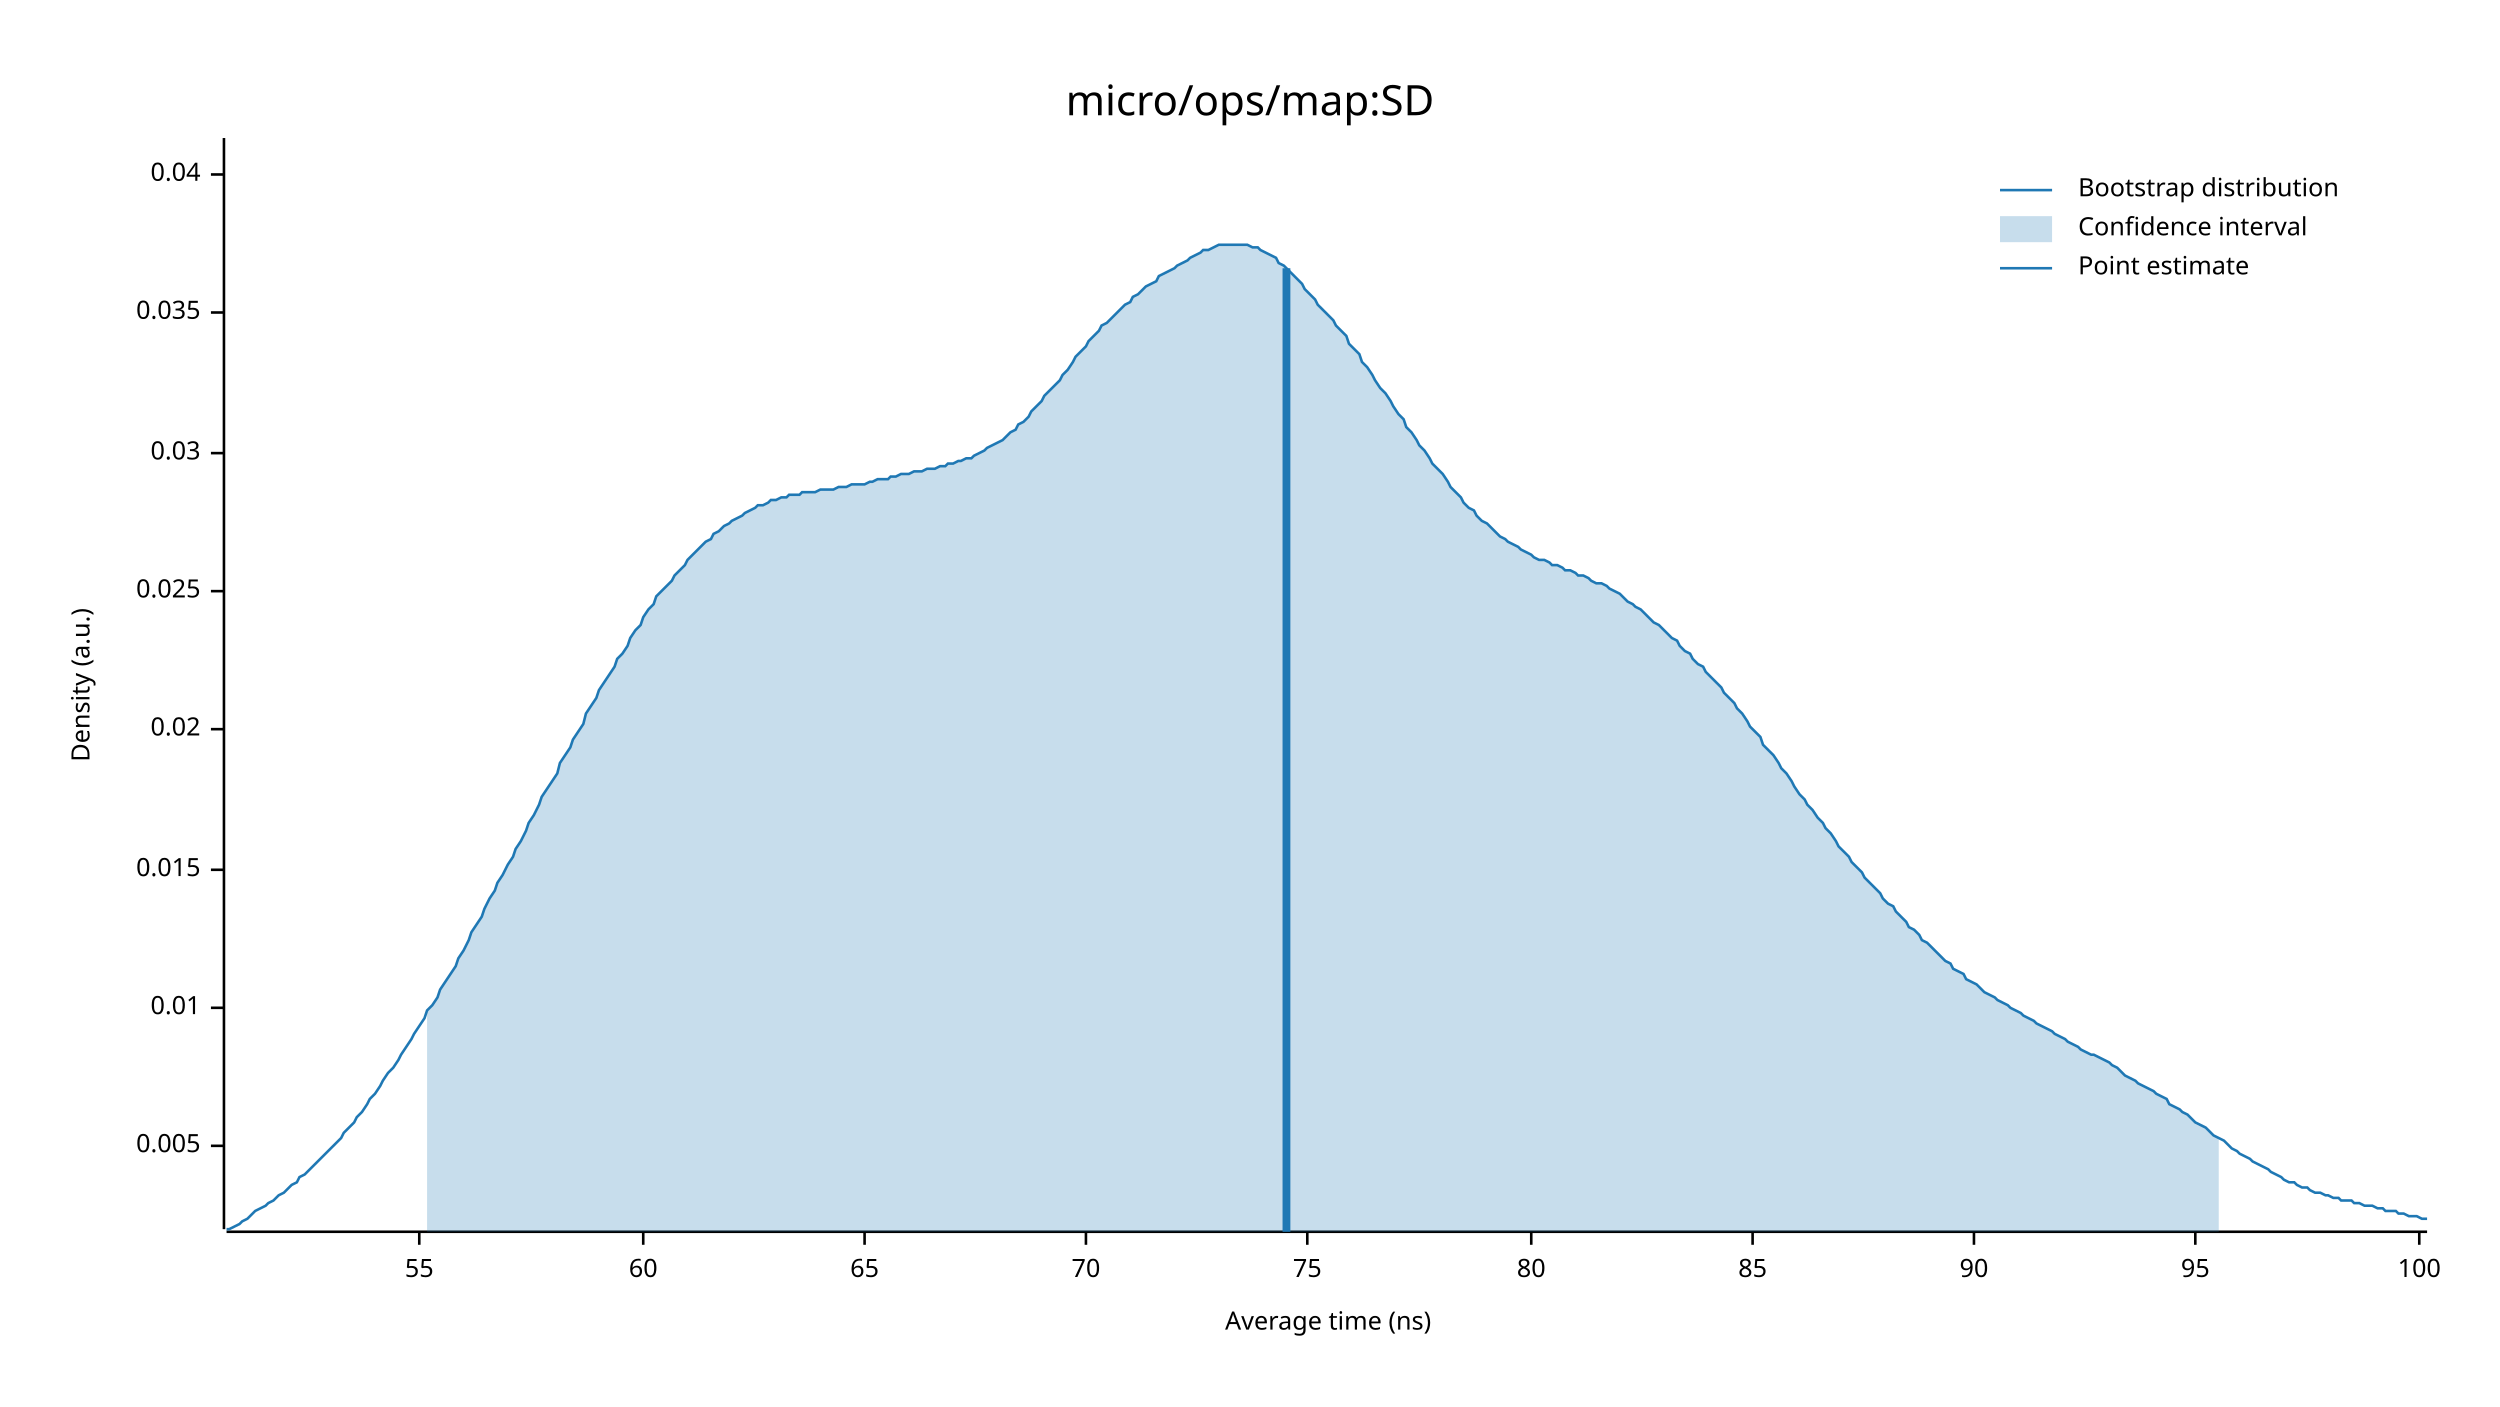
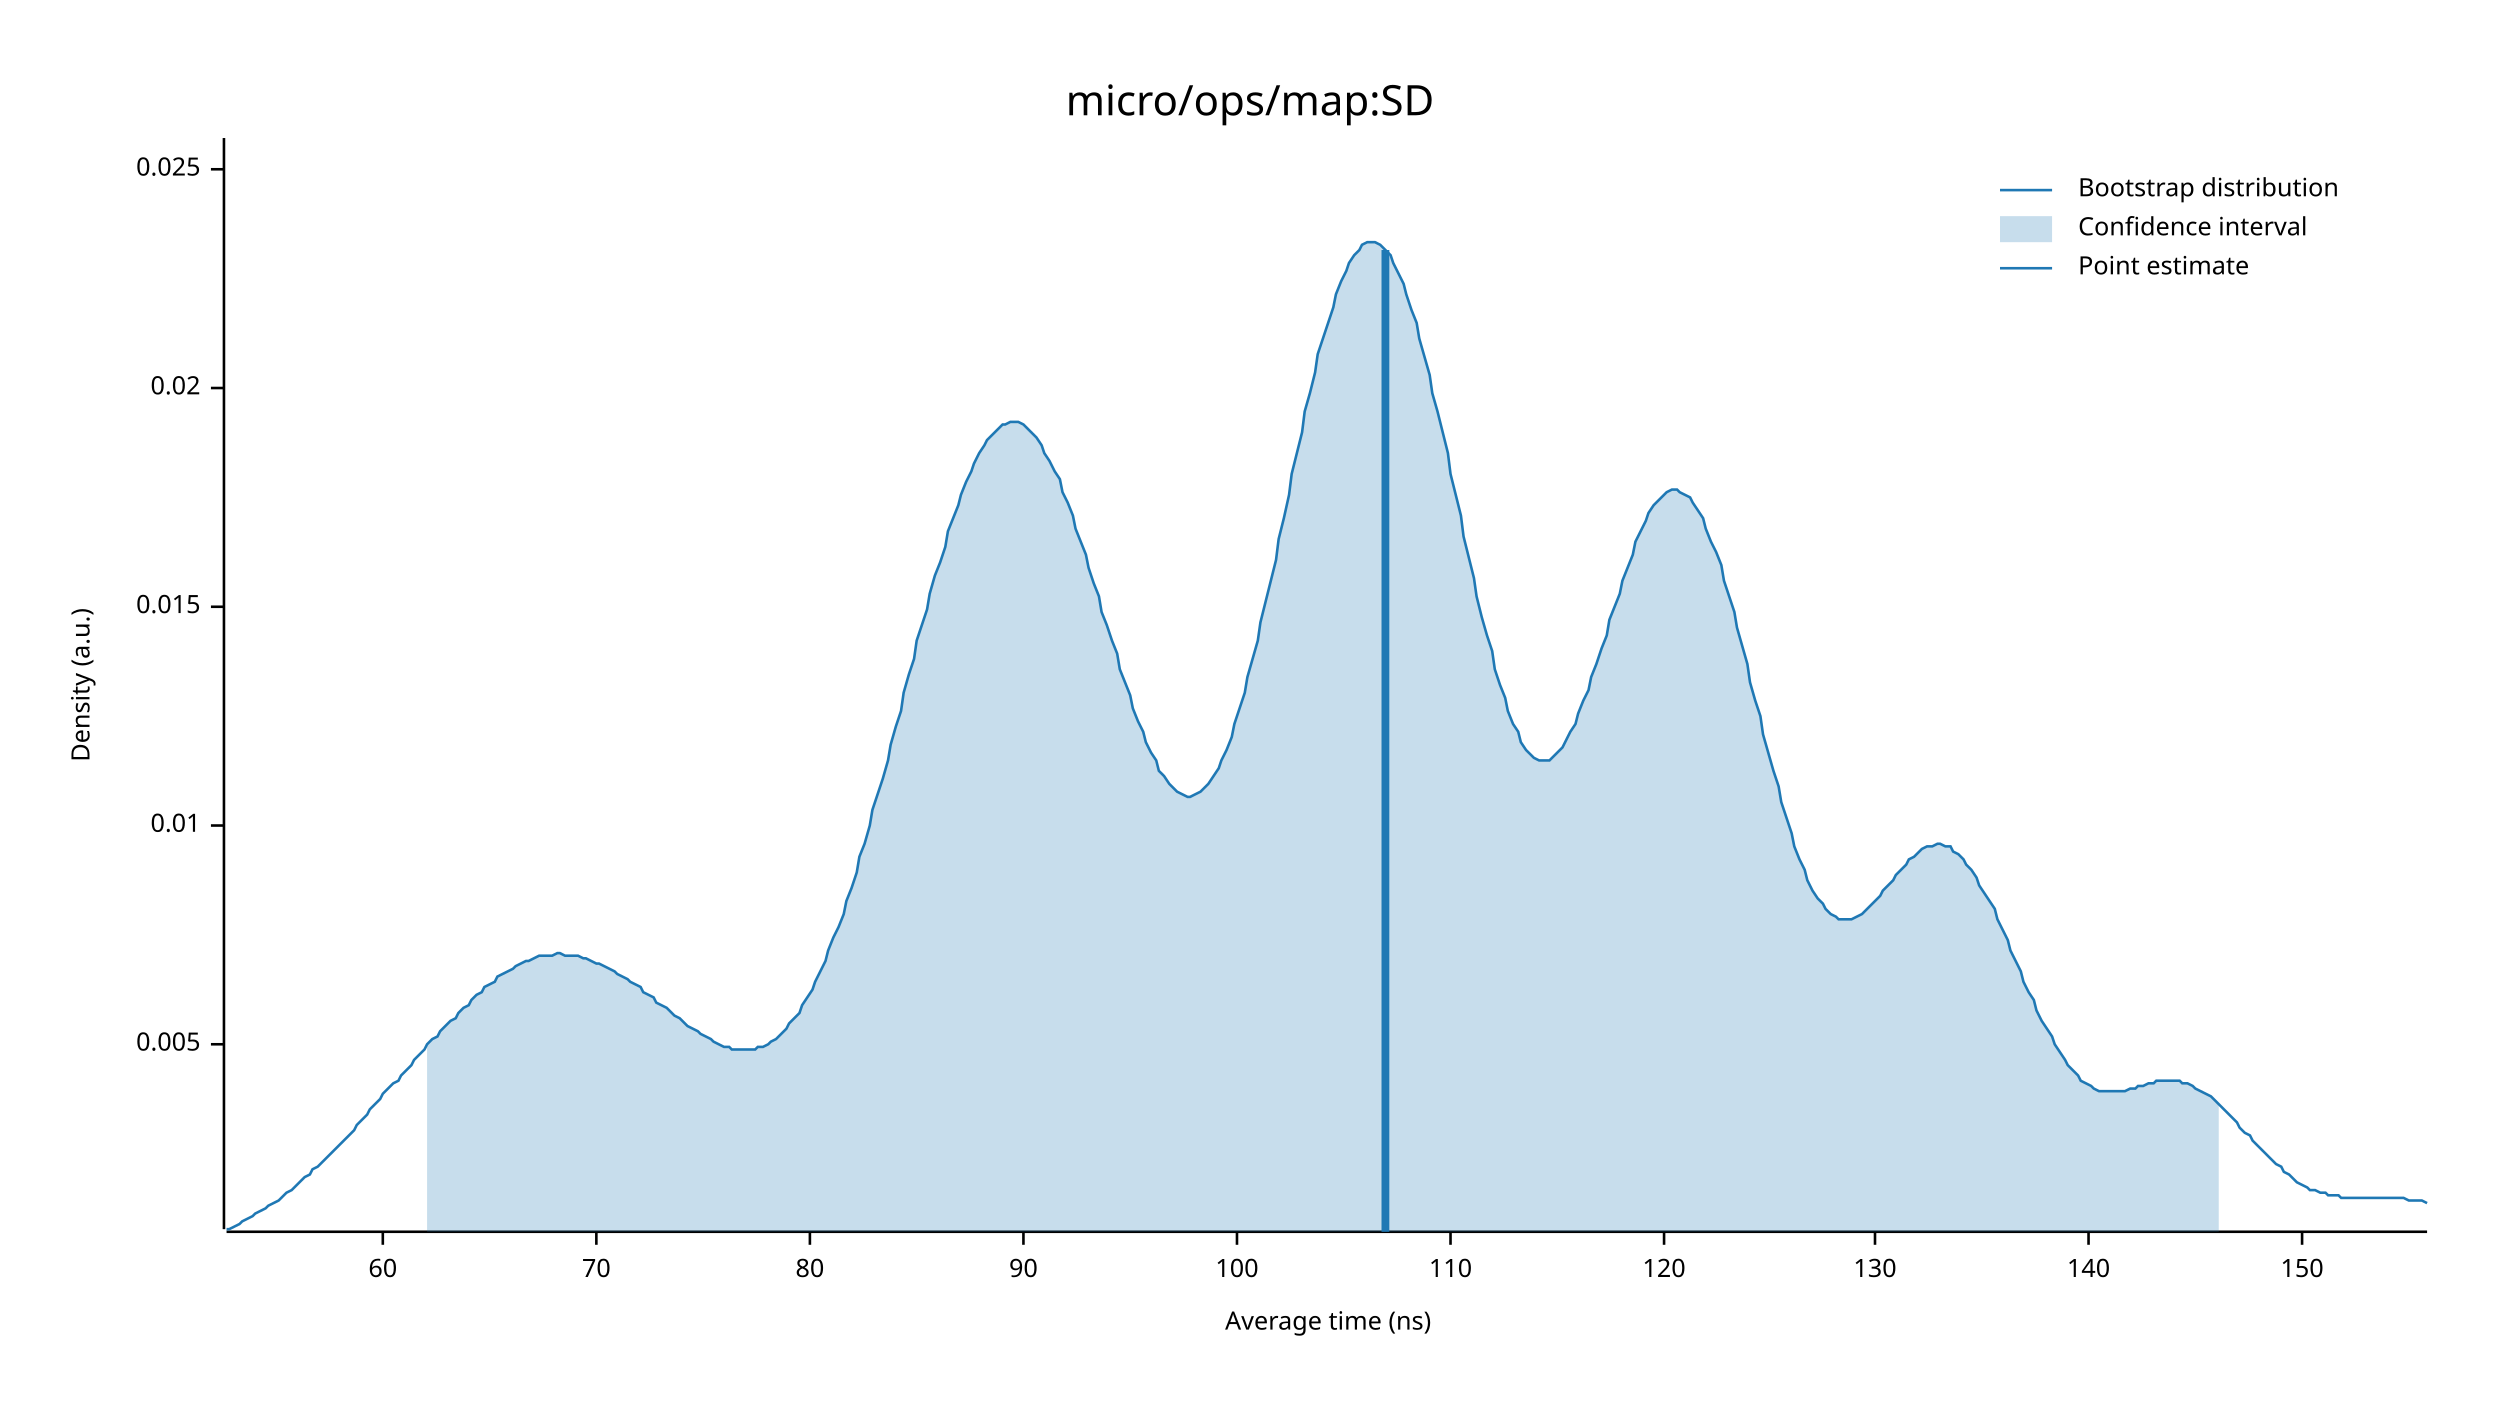
<svg xmlns="http://www.w3.org/2000/svg" width="960" height="540" viewBox="0 0 960 540">
  <text x="480" y="32" dy="0.76em" text-anchor="middle" font-family="sans-serif" font-size="16.129" opacity="1" fill="#000000">
micro/ops/map:SD
</text>
  <text x="27" y="263" dy="0.76em" text-anchor="middle" font-family="sans-serif" font-size="9.677" opacity="1" fill="#000000" transform="rotate(270, 27, 263)">
Density (a.u.)
</text>
  <text x="510" y="513" dy="-0.5ex" text-anchor="middle" font-family="sans-serif" font-size="9.677" opacity="1" fill="#000000">
Average time (ns)
</text>
  <polyline fill="none" opacity="1" stroke="#000000" stroke-width="1" points="86,53 86,472 " />
-   <text x="77" y="440" dy="0.5ex" text-anchor="end" font-family="sans-serif" font-size="9.677" opacity="1" fill="#000000">
+   <text x="77" y="401" dy="0.5ex" text-anchor="end" font-family="sans-serif" font-size="9.677" opacity="1" fill="#000000">
0.005
</text>
-   <polyline fill="none" opacity="1" stroke="#000000" stroke-width="1" points="81,440 86,440 " />
-   <text x="77" y="387" dy="0.5ex" text-anchor="end" font-family="sans-serif" font-size="9.677" opacity="1" fill="#000000">
+   <polyline fill="none" opacity="1" stroke="#000000" stroke-width="1" points="81,401 86,401 " />
+   <text x="77" y="317" dy="0.5ex" text-anchor="end" font-family="sans-serif" font-size="9.677" opacity="1" fill="#000000">
0.01
</text>
-   <polyline fill="none" opacity="1" stroke="#000000" stroke-width="1" points="81,387 86,387 " />
-   <text x="77" y="334" dy="0.5ex" text-anchor="end" font-family="sans-serif" font-size="9.677" opacity="1" fill="#000000">
+   <polyline fill="none" opacity="1" stroke="#000000" stroke-width="1" points="81,317 86,317 " />
+   <text x="77" y="233" dy="0.5ex" text-anchor="end" font-family="sans-serif" font-size="9.677" opacity="1" fill="#000000">
0.015
</text>
-   <polyline fill="none" opacity="1" stroke="#000000" stroke-width="1" points="81,334 86,334 " />
-   <text x="77" y="280" dy="0.5ex" text-anchor="end" font-family="sans-serif" font-size="9.677" opacity="1" fill="#000000">
+   <polyline fill="none" opacity="1" stroke="#000000" stroke-width="1" points="81,233 86,233 " />
+   <text x="77" y="149" dy="0.5ex" text-anchor="end" font-family="sans-serif" font-size="9.677" opacity="1" fill="#000000">
0.02
</text>
-   <polyline fill="none" opacity="1" stroke="#000000" stroke-width="1" points="81,280 86,280 " />
-   <text x="77" y="227" dy="0.5ex" text-anchor="end" font-family="sans-serif" font-size="9.677" opacity="1" fill="#000000">
+   <polyline fill="none" opacity="1" stroke="#000000" stroke-width="1" points="81,149 86,149 " />
+   <text x="77" y="65" dy="0.5ex" text-anchor="end" font-family="sans-serif" font-size="9.677" opacity="1" fill="#000000">
0.025
</text>
-   <polyline fill="none" opacity="1" stroke="#000000" stroke-width="1" points="81,227 86,227 " />
-   <text x="77" y="174" dy="0.5ex" text-anchor="end" font-family="sans-serif" font-size="9.677" opacity="1" fill="#000000">
- 0.03
- </text>
-   <polyline fill="none" opacity="1" stroke="#000000" stroke-width="1" points="81,174 86,174 " />
-   <text x="77" y="120" dy="0.5ex" text-anchor="end" font-family="sans-serif" font-size="9.677" opacity="1" fill="#000000">
- 0.035
- </text>
-   <polyline fill="none" opacity="1" stroke="#000000" stroke-width="1" points="81,120 86,120 " />
-   <text x="77" y="67" dy="0.5ex" text-anchor="end" font-family="sans-serif" font-size="9.677" opacity="1" fill="#000000">
- 0.04
- </text>
-   <polyline fill="none" opacity="1" stroke="#000000" stroke-width="1" points="81,67 86,67 " />
+   <polyline fill="none" opacity="1" stroke="#000000" stroke-width="1" points="81,65 86,65 " />
  <polyline fill="none" opacity="1" stroke="#000000" stroke-width="1" points="87,473 932,473 " />
-   <text x="161" y="483" dy="0.76em" text-anchor="middle" font-family="sans-serif" font-size="9.677" opacity="1" fill="#000000">
- 55
- </text>
-   <polyline fill="none" opacity="1" stroke="#000000" stroke-width="1" points="161,473 161,478 " />
-   <text x="247" y="483" dy="0.76em" text-anchor="middle" font-family="sans-serif" font-size="9.677" opacity="1" fill="#000000">
+   <text x="147" y="483" dy="0.76em" text-anchor="middle" font-family="sans-serif" font-size="9.677" opacity="1" fill="#000000">
60
</text>
-   <polyline fill="none" opacity="1" stroke="#000000" stroke-width="1" points="247,473 247,478 " />
-   <text x="332" y="483" dy="0.76em" text-anchor="middle" font-family="sans-serif" font-size="9.677" opacity="1" fill="#000000">
- 65
- </text>
-   <polyline fill="none" opacity="1" stroke="#000000" stroke-width="1" points="332,473 332,478 " />
-   <text x="417" y="483" dy="0.76em" text-anchor="middle" font-family="sans-serif" font-size="9.677" opacity="1" fill="#000000">
+   <polyline fill="none" opacity="1" stroke="#000000" stroke-width="1" points="147,473 147,478 " />
+   <text x="229" y="483" dy="0.76em" text-anchor="middle" font-family="sans-serif" font-size="9.677" opacity="1" fill="#000000">
70
</text>
-   <polyline fill="none" opacity="1" stroke="#000000" stroke-width="1" points="417,473 417,478 " />
-   <text x="502" y="483" dy="0.76em" text-anchor="middle" font-family="sans-serif" font-size="9.677" opacity="1" fill="#000000">
- 75
- </text>
-   <polyline fill="none" opacity="1" stroke="#000000" stroke-width="1" points="502,473 502,478 " />
-   <text x="588" y="483" dy="0.76em" text-anchor="middle" font-family="sans-serif" font-size="9.677" opacity="1" fill="#000000">
+   <polyline fill="none" opacity="1" stroke="#000000" stroke-width="1" points="229,473 229,478 " />
+   <text x="311" y="483" dy="0.76em" text-anchor="middle" font-family="sans-serif" font-size="9.677" opacity="1" fill="#000000">
80
</text>
-   <polyline fill="none" opacity="1" stroke="#000000" stroke-width="1" points="588,473 588,478 " />
-   <text x="673" y="483" dy="0.76em" text-anchor="middle" font-family="sans-serif" font-size="9.677" opacity="1" fill="#000000">
- 85
- </text>
-   <polyline fill="none" opacity="1" stroke="#000000" stroke-width="1" points="673,473 673,478 " />
-   <text x="758" y="483" dy="0.76em" text-anchor="middle" font-family="sans-serif" font-size="9.677" opacity="1" fill="#000000">
+   <polyline fill="none" opacity="1" stroke="#000000" stroke-width="1" points="311,473 311,478 " />
+   <text x="393" y="483" dy="0.76em" text-anchor="middle" font-family="sans-serif" font-size="9.677" opacity="1" fill="#000000">
90
</text>
-   <polyline fill="none" opacity="1" stroke="#000000" stroke-width="1" points="758,473 758,478 " />
-   <text x="843" y="483" dy="0.76em" text-anchor="middle" font-family="sans-serif" font-size="9.677" opacity="1" fill="#000000">
- 95
- </text>
-   <polyline fill="none" opacity="1" stroke="#000000" stroke-width="1" points="843,473 843,478 " />
-   <text x="929" y="483" dy="0.76em" text-anchor="middle" font-family="sans-serif" font-size="9.677" opacity="1" fill="#000000">
+   <polyline fill="none" opacity="1" stroke="#000000" stroke-width="1" points="393,473 393,478 " />
+   <text x="475" y="483" dy="0.76em" text-anchor="middle" font-family="sans-serif" font-size="9.677" opacity="1" fill="#000000">
100
</text>
-   <polyline fill="none" opacity="1" stroke="#000000" stroke-width="1" points="929,473 929,478 " />
-   <polyline fill="none" opacity="1" stroke="#1F78B4" stroke-width="1" points="87,472 88,472 90,471 92,470 93,469 95,468 97,466 98,465 100,464 102,463 103,462 105,461 107,459 109,458 110,457 112,455 114,454 115,452 117,451 119,449 120,448 122,446 124,444 125,443 127,441 129,439 131,437 132,435 134,433 136,431 137,429 139,427 141,424 142,422 144,420 146,417 147,415 149,412 151,410 153,407 154,405 156,402 158,399 159,397 161,394 163,391 164,388 166,386 168,383 169,380 171,377 173,374 175,371 176,368 178,365 180,361 181,358 183,355 185,352 186,349 188,345 190,342 191,339 193,336 195,332 197,329 198,326 200,323 202,319 203,316 205,313 207,309 208,306 210,303 212,300 214,297 215,293 217,290 219,287 220,284 222,281 224,278 225,274 227,271 229,268 230,265 232,262 234,259 236,256 237,253 239,251 241,248 242,245 244,242 246,240 247,237 249,234 251,232 252,229 254,227 256,225 258,223 259,221 261,219 263,217 264,215 266,213 268,211 269,210 271,208 273,207 274,205 276,204 278,202 280,201 281,200 283,199 285,198 286,197 288,196 290,195 291,194 293,194 295,193 296,192 298,192 300,191 302,191 303,190 305,190 307,190 308,189 310,189 312,189 313,189 315,188 317,188 318,188 320,188 322,187 324,187 325,187 327,186 329,186 330,186 332,186 334,185 335,185 337,184 339,184 341,184 342,183 344,183 346,182 347,182 349,182 351,181 352,181 354,181 356,180 357,180 359,180 361,179 363,179 364,178 366,178 368,177 369,177 371,176 373,176 374,175 376,174 378,173 379,172 381,171 383,170 385,169 386,168 388,166 390,165 391,163 393,162 395,160 396,158 398,156 400,154 401,152 403,150 405,148 407,146 408,144 410,142 412,139 413,137 415,135 417,133 418,131 420,129 422,127 423,125 425,124 427,122 429,120 430,119 432,117 434,116 435,114 437,113 439,111 440,110 442,109 444,108 445,106 447,105 449,104 451,103 452,102 454,101 456,100 457,99 459,98 461,97 462,96 464,96 466,95 468,94 469,94 471,94 473,94 474,94 476,94 478,94 479,94 481,95 483,95 484,96 486,97 488,98 490,99 491,101 493,102 495,104 496,105 498,107 500,109 501,111 503,113 505,115 506,117 508,119 510,121 512,123 513,125 515,127 517,129 518,132 520,134 522,136 523,139 525,141 527,144 528,146 530,149 532,151 534,154 535,156 537,159 539,161 540,164 542,166 544,169 545,171 547,173 549,176 550,178 552,180 554,182 556,185 557,187 559,189 561,191 562,193 564,195 566,196 567,198 569,200 571,201 573,203 574,204 576,206 578,207 579,208 581,209 583,210 584,211 586,212 588,213 589,214 591,215 593,215 595,216 596,217 598,217 600,218 601,219 603,219 605,220 606,221 608,221 610,222 611,223 613,224 615,224 617,225 618,226 620,227 622,228 623,229 625,231 627,232 628,233 630,234 632,236 633,237 635,239 637,240 639,242 640,243 642,245 644,246 645,248 647,250 649,251 650,253 652,255 654,256 655,258 657,260 659,262 661,264 662,266 664,268 666,270 667,272 669,274 671,277 672,279 674,281 676,283 677,286 679,288 681,290 683,293 684,295 686,297 688,300 689,302 691,305 693,307 694,309 696,311 698,314 700,316 701,318 703,320 705,323 706,325 708,327 710,329 711,331 713,333 715,335 716,337 718,339 720,341 722,343 723,345 725,347 727,348 728,350 730,352 732,354 733,356 735,357 737,359 738,361 740,362 742,364 744,366 745,367 747,369 749,370 750,372 752,373 754,374 755,376 757,377 759,378 760,379 762,381 764,382 766,383 767,384 769,385 771,386 772,387 774,388 776,389 777,390 779,391 781,392 782,393 784,394 786,395 788,396 789,397 791,398 793,399 794,400 796,401 798,402 799,403 801,404 803,405 804,405 806,406 808,407 810,408 811,409 813,410 815,412 816,413 818,414 820,415 821,416 823,417 825,418 827,419 828,420 830,421 832,422 833,424 835,425 837,426 838,427 840,428 842,430 843,431 845,432 847,433 849,435 850,436 852,437 854,438 855,439 857,441 859,442 860,443 862,444 864,445 865,446 867,447 869,448 871,449 872,450 874,451 876,452 877,453 879,454 881,454 882,455 884,456 886,456 887,457 889,458 891,458 893,459 894,459 896,460 898,460 899,461 901,461 903,461 904,462 906,462 908,463 909,463 911,463 913,464 915,464 916,465 918,465 920,465 921,466 923,466 925,467 926,467 928,467 930,468 932,468 " />
-   <polygon opacity="0.25" fill="#1F78B4" points="164,388 166,386 168,383 169,380 171,377 173,374 175,371 176,368 178,365 180,361 181,358 183,355 185,352 186,349 188,345 190,342 191,339 193,336 195,332 197,329 198,326 200,323 202,319 203,316 205,313 207,309 208,306 210,303 212,300 214,297 215,293 217,290 219,287 220,284 222,281 224,278 225,274 227,271 229,268 230,265 232,262 234,259 236,256 237,253 239,251 241,248 242,245 244,242 246,240 247,237 249,234 251,232 252,229 254,227 256,225 258,223 259,221 261,219 263,217 264,215 266,213 268,211 269,210 271,208 273,207 274,205 276,204 278,202 280,201 281,200 283,199 285,198 286,197 288,196 290,195 291,194 293,194 295,193 296,192 298,192 300,191 302,191 303,190 305,190 307,190 308,189 310,189 312,189 313,189 315,188 317,188 318,188 320,188 322,187 324,187 325,187 327,186 329,186 330,186 332,186 334,185 335,185 337,184 339,184 341,184 342,183 344,183 346,182 347,182 349,182 351,181 352,181 354,181 356,180 357,180 359,180 361,179 363,179 364,178 366,178 368,177 369,177 371,176 373,176 374,175 376,174 378,173 379,172 381,171 383,170 385,169 386,168 388,166 390,165 391,163 393,162 395,160 396,158 398,156 400,154 401,152 403,150 405,148 407,146 408,144 410,142 412,139 413,137 415,135 417,133 418,131 420,129 422,127 423,125 425,124 427,122 429,120 430,119 432,117 434,116 435,114 437,113 439,111 440,110 442,109 444,108 445,106 447,105 449,104 451,103 452,102 454,101 456,100 457,99 459,98 461,97 462,96 464,96 466,95 468,94 469,94 471,94 473,94 474,94 476,94 478,94 479,94 481,95 483,95 484,96 486,97 488,98 490,99 491,101 493,102 495,104 496,105 498,107 500,109 501,111 503,113 505,115 506,117 508,119 510,121 512,123 513,125 515,127 517,129 518,132 520,134 522,136 523,139 525,141 527,144 528,146 530,149 532,151 534,154 535,156 537,159 539,161 540,164 542,166 544,169 545,171 547,173 549,176 550,178 552,180 554,182 556,185 557,187 559,189 561,191 562,193 564,195 566,196 567,198 569,200 571,201 573,203 574,204 576,206 578,207 579,208 581,209 583,210 584,211 586,212 588,213 589,214 591,215 593,215 595,216 596,217 598,217 600,218 601,219 603,219 605,220 606,221 608,221 610,222 611,223 613,224 615,224 617,225 618,226 620,227 622,228 623,229 625,231 627,232 628,233 630,234 632,236 633,237 635,239 637,240 639,242 640,243 642,245 644,246 645,248 647,250 649,251 650,253 652,255 654,256 655,258 657,260 659,262 661,264 662,266 664,268 666,270 667,272 669,274 671,277 672,279 674,281 676,283 677,286 679,288 681,290 683,293 684,295 686,297 688,300 689,302 691,305 693,307 694,309 696,311 698,314 700,316 701,318 703,320 705,323 706,325 708,327 710,329 711,331 713,333 715,335 716,337 718,339 720,341 722,343 723,345 725,347 727,348 728,350 730,352 732,354 733,356 735,357 737,359 738,361 740,362 742,364 744,366 745,367 747,369 749,370 750,372 752,373 754,374 755,376 757,377 759,378 760,379 762,381 764,382 766,383 767,384 769,385 771,386 772,387 774,388 776,389 777,390 779,391 781,392 782,393 784,394 786,395 788,396 789,397 791,398 793,399 794,400 796,401 798,402 799,403 801,404 803,405 804,405 806,406 808,407 810,408 811,409 813,410 815,412 816,413 818,414 820,415 821,416 823,417 825,418 827,419 828,420 830,421 832,422 833,424 835,425 837,426 838,427 840,428 842,430 843,431 845,432 847,433 849,435 850,436 852,437 852,473 164,473 " />
-   <polyline fill="none" opacity="1" stroke="#1F78B4" stroke-width="3" points="494,473 494,103 " />
+   <polyline fill="none" opacity="1" stroke="#000000" stroke-width="1" points="475,473 475,478 " />
+   <text x="557" y="483" dy="0.76em" text-anchor="middle" font-family="sans-serif" font-size="9.677" opacity="1" fill="#000000">
+ 110
+ </text>
+   <polyline fill="none" opacity="1" stroke="#000000" stroke-width="1" points="557,473 557,478 " />
+   <text x="639" y="483" dy="0.76em" text-anchor="middle" font-family="sans-serif" font-size="9.677" opacity="1" fill="#000000">
+ 120
+ </text>
+   <polyline fill="none" opacity="1" stroke="#000000" stroke-width="1" points="639,473 639,478 " />
+   <text x="720" y="483" dy="0.76em" text-anchor="middle" font-family="sans-serif" font-size="9.677" opacity="1" fill="#000000">
+ 130
+ </text>
+   <polyline fill="none" opacity="1" stroke="#000000" stroke-width="1" points="720,473 720,478 " />
+   <text x="802" y="483" dy="0.76em" text-anchor="middle" font-family="sans-serif" font-size="9.677" opacity="1" fill="#000000">
+ 140
+ </text>
+   <polyline fill="none" opacity="1" stroke="#000000" stroke-width="1" points="802,473 802,478 " />
+   <text x="884" y="483" dy="0.76em" text-anchor="middle" font-family="sans-serif" font-size="9.677" opacity="1" fill="#000000">
+ 150
+ </text>
+   <polyline fill="none" opacity="1" stroke="#000000" stroke-width="1" points="884,473 884,478 " />
+   <polyline fill="none" opacity="1" stroke="#1F78B4" stroke-width="1" points="87,472 88,472 90,471 92,470 93,469 95,468 97,467 98,466 100,465 102,464 103,463 105,462 107,461 109,459 110,458 112,457 114,455 115,454 117,452 119,451 120,449 122,448 124,446 125,445 127,443 129,441 131,439 132,438 134,436 136,434 137,432 139,430 141,428 142,426 144,424 146,422 147,420 149,418 151,416 153,415 154,413 156,411 158,409 159,407 161,405 163,403 164,401 166,399 168,398 169,396 171,394 173,392 175,391 176,389 178,387 180,386 181,384 183,382 185,381 186,379 188,378 190,377 191,375 193,374 195,373 197,372 198,371 200,370 202,369 203,369 205,368 207,367 208,367 210,367 212,367 214,366 215,366 217,367 219,367 220,367 222,367 224,368 225,368 227,369 229,370 230,370 232,371 234,372 236,373 237,374 239,375 241,376 242,377 244,378 246,379 247,381 249,382 251,383 252,385 254,386 256,387 258,389 259,390 261,391 263,393 264,394 266,395 268,396 269,397 271,398 273,399 274,400 276,401 278,402 280,402 281,403 283,403 285,403 286,403 288,403 290,403 291,402 293,402 295,401 296,400 298,399 300,397 302,395 303,393 305,391 307,389 308,386 310,383 312,380 313,377 315,373 317,369 318,365 320,360 322,356 324,351 325,346 327,341 329,335 330,329 332,324 334,317 335,311 337,305 339,299 341,292 342,286 344,279 346,273 347,266 349,259 351,253 352,246 354,240 356,234 357,228 359,221 361,216 363,210 364,204 366,199 368,194 369,190 371,185 373,181 374,178 376,174 378,171 379,169 381,167 383,165 385,163 386,163 388,162 390,162 391,162 393,163 395,165 396,166 398,168 400,171 401,174 403,177 405,181 407,184 408,189 410,193 412,198 413,203 415,208 417,213 418,218 420,224 422,229 423,235 425,240 427,246 429,251 430,257 432,262 434,267 435,272 437,277 439,281 440,285 442,289 444,292 445,296 447,298 449,301 451,303 452,304 454,305 456,306 457,306 459,305 461,304 462,303 464,301 466,298 468,295 469,292 471,288 473,283 474,278 476,272 478,266 479,260 481,253 483,246 484,239 486,231 488,223 490,215 491,207 493,199 495,190 496,182 498,174 500,166 501,158 503,151 505,143 506,136 508,130 510,124 512,118 513,113 515,108 517,104 518,101 520,98 522,96 523,94 525,93 527,93 528,93 530,94 532,96 534,98 535,101 537,105 539,109 540,113 542,119 544,124 545,130 547,137 549,144 550,151 552,158 554,166 556,174 557,182 559,190 561,198 562,206 564,214 566,222 567,229 569,237 571,244 573,250 574,257 576,263 578,268 579,273 581,278 583,281 584,285 586,288 588,290 589,291 591,292 593,292 595,292 596,291 598,289 600,287 601,285 603,281 605,278 606,274 608,269 610,265 611,260 613,255 615,249 617,244 618,238 620,233 622,228 623,223 625,218 627,213 628,208 630,204 632,200 633,197 635,194 637,192 639,190 640,189 642,188 644,188 645,189 647,190 649,191 650,193 652,196 654,199 655,203 657,208 659,212 661,217 662,223 664,229 666,235 667,241 669,248 671,255 672,262 674,269 676,275 677,282 679,289 681,296 683,302 684,308 686,314 688,320 689,325 691,330 693,334 694,338 696,342 698,345 700,347 701,349 703,351 705,352 706,353 708,353 710,353 711,353 713,352 715,351 716,350 718,348 720,346 722,344 723,342 725,340 727,338 728,336 730,334 732,332 733,330 735,329 737,327 738,326 740,325 742,325 744,324 745,324 747,325 749,325 750,327 752,328 754,330 755,332 757,334 759,337 760,340 762,343 764,346 766,349 767,353 769,357 771,361 772,365 774,369 776,373 777,377 779,381 781,384 782,388 784,392 786,395 788,398 789,401 791,404 793,407 794,409 796,411 798,413 799,415 801,416 803,417 804,418 806,419 808,419 810,419 811,419 813,419 815,419 816,419 818,418 820,418 821,417 823,417 825,416 827,416 828,415 830,415 832,415 833,415 835,415 837,415 838,416 840,416 842,417 843,418 845,419 847,420 849,421 850,422 852,424 854,426 855,427 857,429 859,431 860,433 862,435 864,436 865,438 867,440 869,442 871,444 872,445 874,447 876,448 877,450 879,451 881,453 882,454 884,455 886,456 887,457 889,457 891,458 893,458 894,459 896,459 898,459 899,460 901,460 903,460 904,460 906,460 908,460 909,460 911,460 913,460 915,460 916,460 918,460 920,460 921,460 923,460 925,461 926,461 928,461 930,461 932,462 " />
+   <polygon opacity="0.25" fill="#1F78B4" points="164,401 166,399 168,398 169,396 171,394 173,392 175,391 176,389 178,387 180,386 181,384 183,382 185,381 186,379 188,378 190,377 191,375 193,374 195,373 197,372 198,371 200,370 202,369 203,369 205,368 207,367 208,367 210,367 212,367 214,366 215,366 217,367 219,367 220,367 222,367 224,368 225,368 227,369 229,370 230,370 232,371 234,372 236,373 237,374 239,375 241,376 242,377 244,378 246,379 247,381 249,382 251,383 252,385 254,386 256,387 258,389 259,390 261,391 263,393 264,394 266,395 268,396 269,397 271,398 273,399 274,400 276,401 278,402 280,402 281,403 283,403 285,403 286,403 288,403 290,403 291,402 293,402 295,401 296,400 298,399 300,397 302,395 303,393 305,391 307,389 308,386 310,383 312,380 313,377 315,373 317,369 318,365 320,360 322,356 324,351 325,346 327,341 329,335 330,329 332,324 334,317 335,311 337,305 339,299 341,292 342,286 344,279 346,273 347,266 349,259 351,253 352,246 354,240 356,234 357,228 359,221 361,216 363,210 364,204 366,199 368,194 369,190 371,185 373,181 374,178 376,174 378,171 379,169 381,167 383,165 385,163 386,163 388,162 390,162 391,162 393,163 395,165 396,166 398,168 400,171 401,174 403,177 405,181 407,184 408,189 410,193 412,198 413,203 415,208 417,213 418,218 420,224 422,229 423,235 425,240 427,246 429,251 430,257 432,262 434,267 435,272 437,277 439,281 440,285 442,289 444,292 445,296 447,298 449,301 451,303 452,304 454,305 456,306 457,306 459,305 461,304 462,303 464,301 466,298 468,295 469,292 471,288 473,283 474,278 476,272 478,266 479,260 481,253 483,246 484,239 486,231 488,223 490,215 491,207 493,199 495,190 496,182 498,174 500,166 501,158 503,151 505,143 506,136 508,130 510,124 512,118 513,113 515,108 517,104 518,101 520,98 522,96 523,94 525,93 527,93 528,93 530,94 532,96 534,98 535,101 537,105 539,109 540,113 542,119 544,124 545,130 547,137 549,144 550,151 552,158 554,166 556,174 557,182 559,190 561,198 562,206 564,214 566,222 567,229 569,237 571,244 573,250 574,257 576,263 578,268 579,273 581,278 583,281 584,285 586,288 588,290 589,291 591,292 593,292 595,292 596,291 598,289 600,287 601,285 603,281 605,278 606,274 608,269 610,265 611,260 613,255 615,249 617,244 618,238 620,233 622,228 623,223 625,218 627,213 628,208 630,204 632,200 633,197 635,194 637,192 639,190 640,189 642,188 644,188 645,189 647,190 649,191 650,193 652,196 654,199 655,203 657,208 659,212 661,217 662,223 664,229 666,235 667,241 669,248 671,255 672,262 674,269 676,275 677,282 679,289 681,296 683,302 684,308 686,314 688,320 689,325 691,330 693,334 694,338 696,342 698,345 700,347 701,349 703,351 705,352 706,353 708,353 710,353 711,353 713,352 715,351 716,350 718,348 720,346 722,344 723,342 725,340 727,338 728,336 730,334 732,332 733,330 735,329 737,327 738,326 740,325 742,325 744,324 745,324 747,325 749,325 750,327 752,328 754,330 755,332 757,334 759,337 760,340 762,343 764,346 766,349 767,353 769,357 771,361 772,365 774,369 776,373 777,377 779,381 781,384 782,388 784,392 786,395 788,398 789,401 791,404 793,407 794,409 796,411 798,413 799,415 801,416 803,417 804,418 806,419 808,419 810,419 811,419 813,419 815,419 816,419 818,418 820,418 821,417 823,417 825,416 827,416 828,415 830,415 832,415 833,415 835,415 837,415 838,416 840,416 842,417 843,418 845,419 847,420 849,421 850,422 852,424 852,473 164,473 " />
+   <polyline fill="none" opacity="1" stroke="#1F78B4" stroke-width="3" points="532,473 532,96 " />
  <text x="798" y="68" dy="0.76em" text-anchor="start" font-family="sans-serif" font-size="9.677" opacity="1" fill="#000000">
Bootstrap distribution
</text>
  <text x="798" y="83" dy="0.76em" text-anchor="start" font-family="sans-serif" font-size="9.677" opacity="1" fill="#000000">
Confidence interval
</text>
  <text x="798" y="98" dy="0.76em" text-anchor="start" font-family="sans-serif" font-size="9.677" opacity="1" fill="#000000">
Point estimate
</text>
  <polyline fill="none" opacity="1" stroke="#1F78B4" stroke-width="1" points="768,73 788,73 " />
  <rect x="768" y="83" width="20" height="10" opacity="0.25" fill="#1F78B4" stroke="none" />
  <polyline fill="none" opacity="1" stroke="#1F78B4" stroke-width="1" points="768,103 788,103 " />
</svg>
